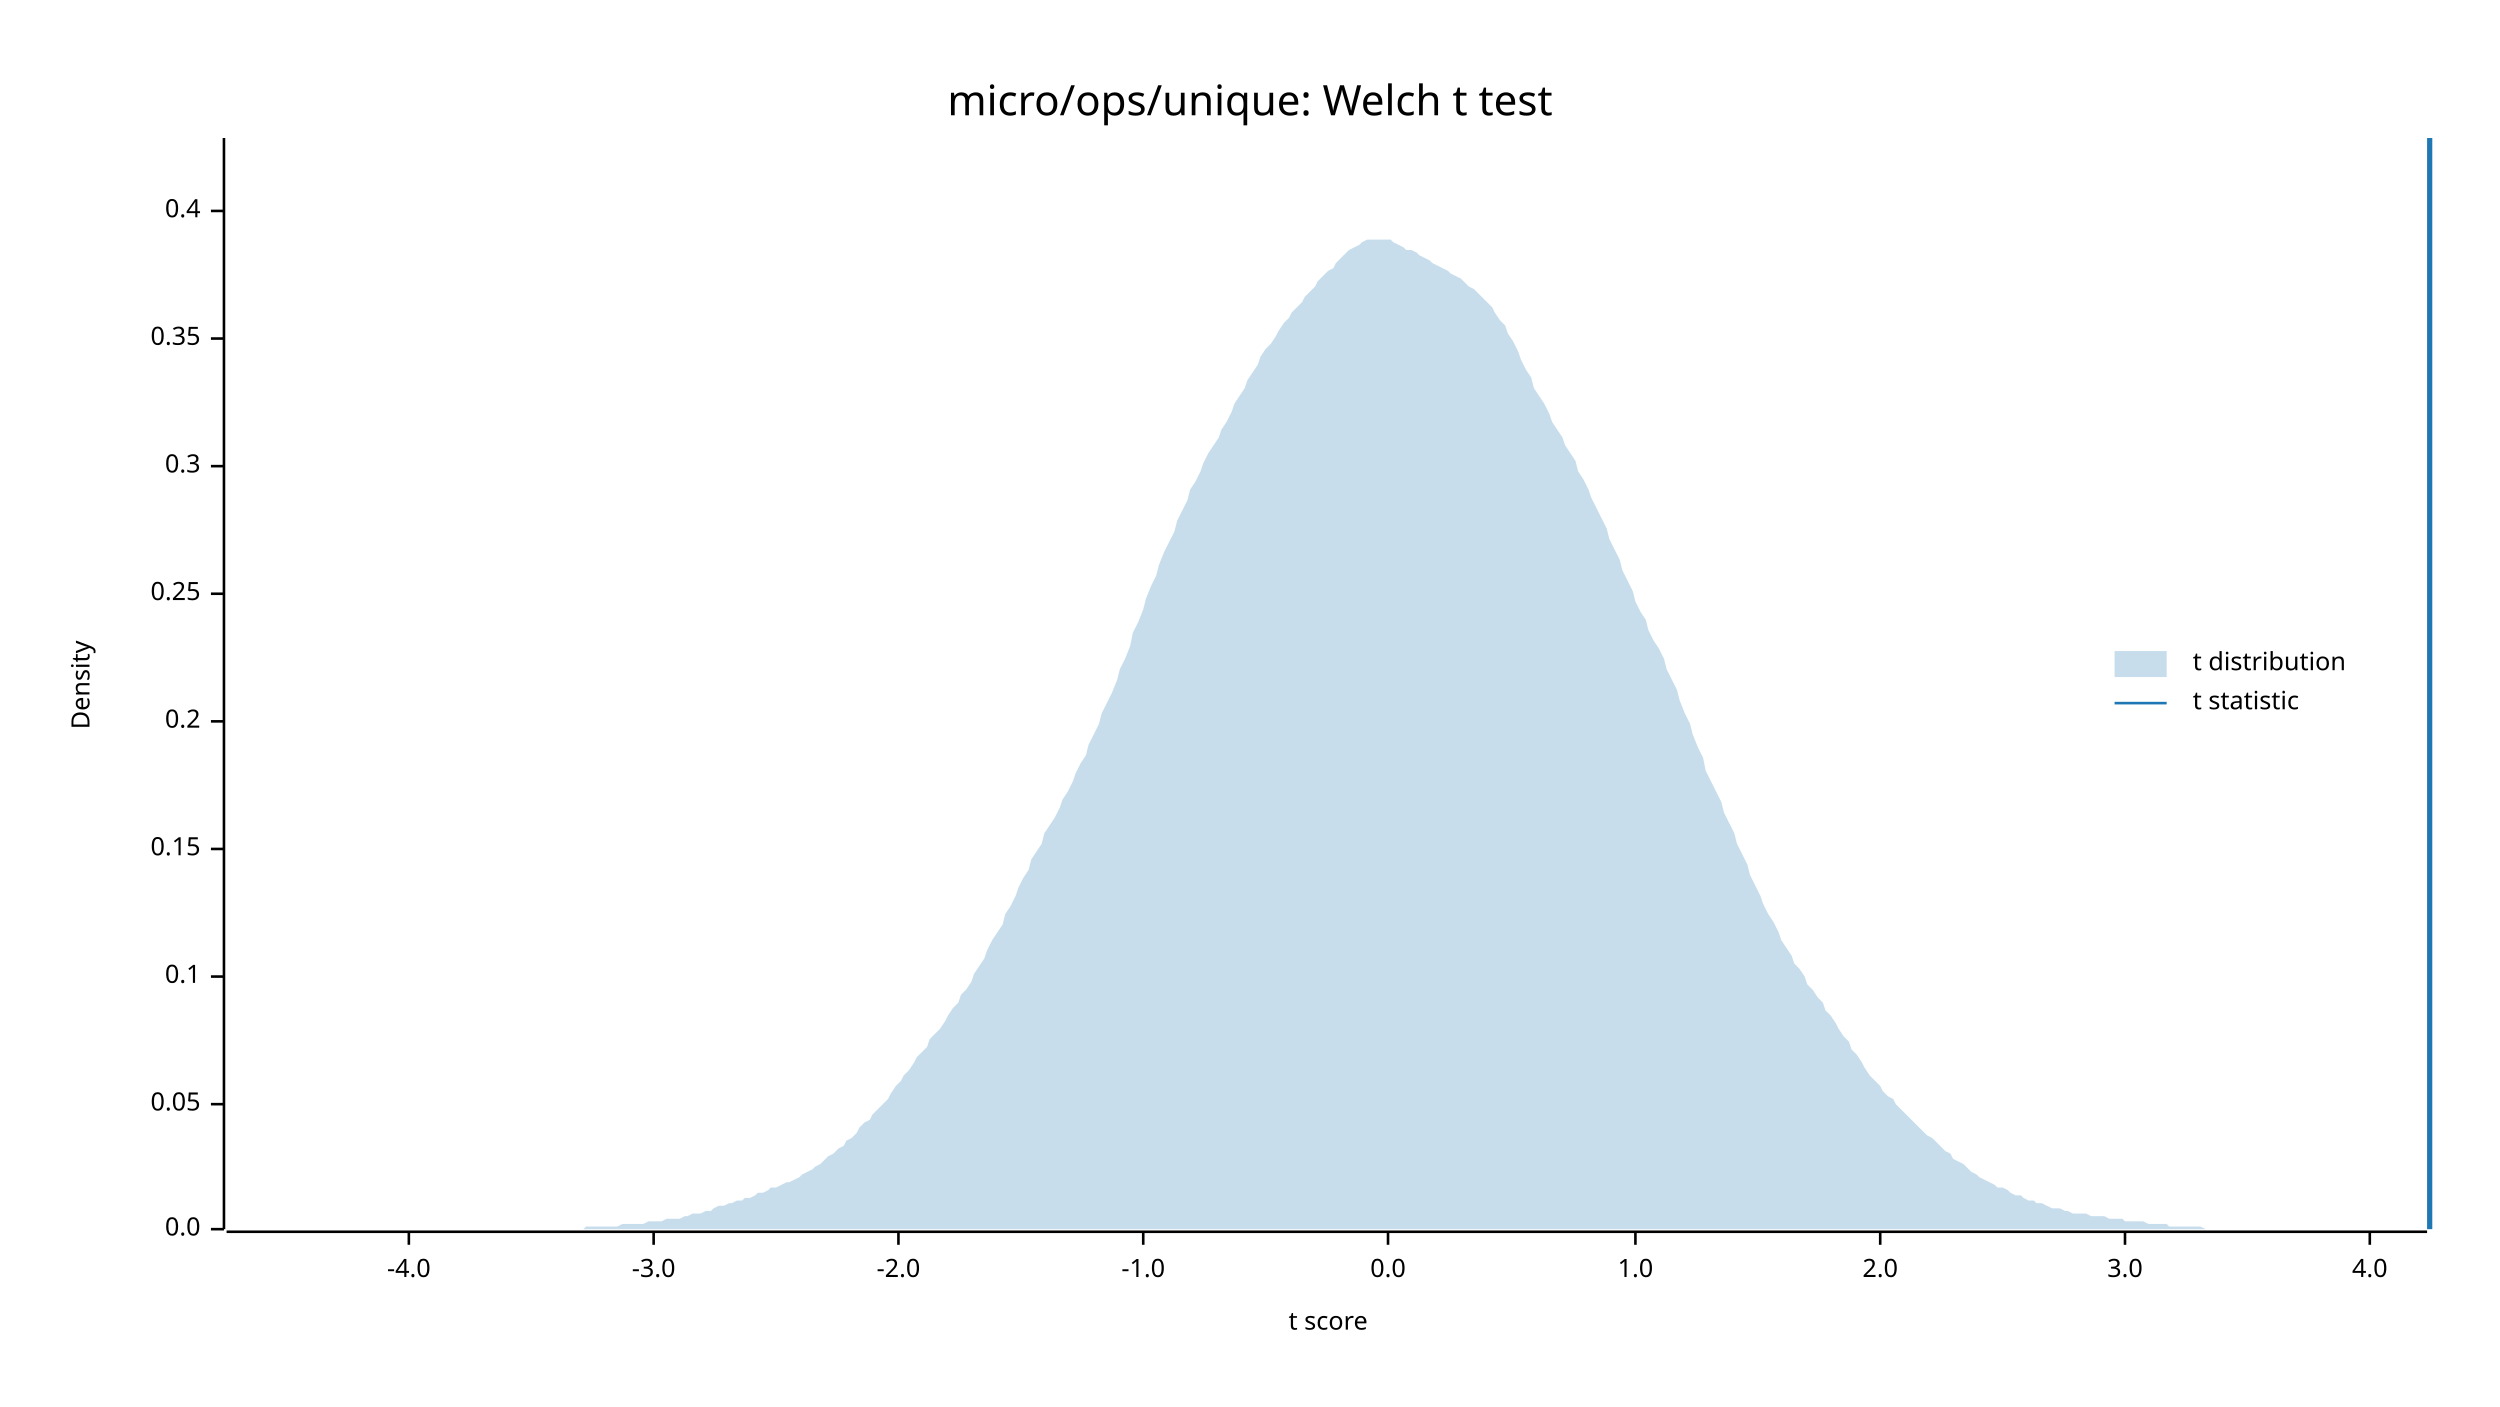
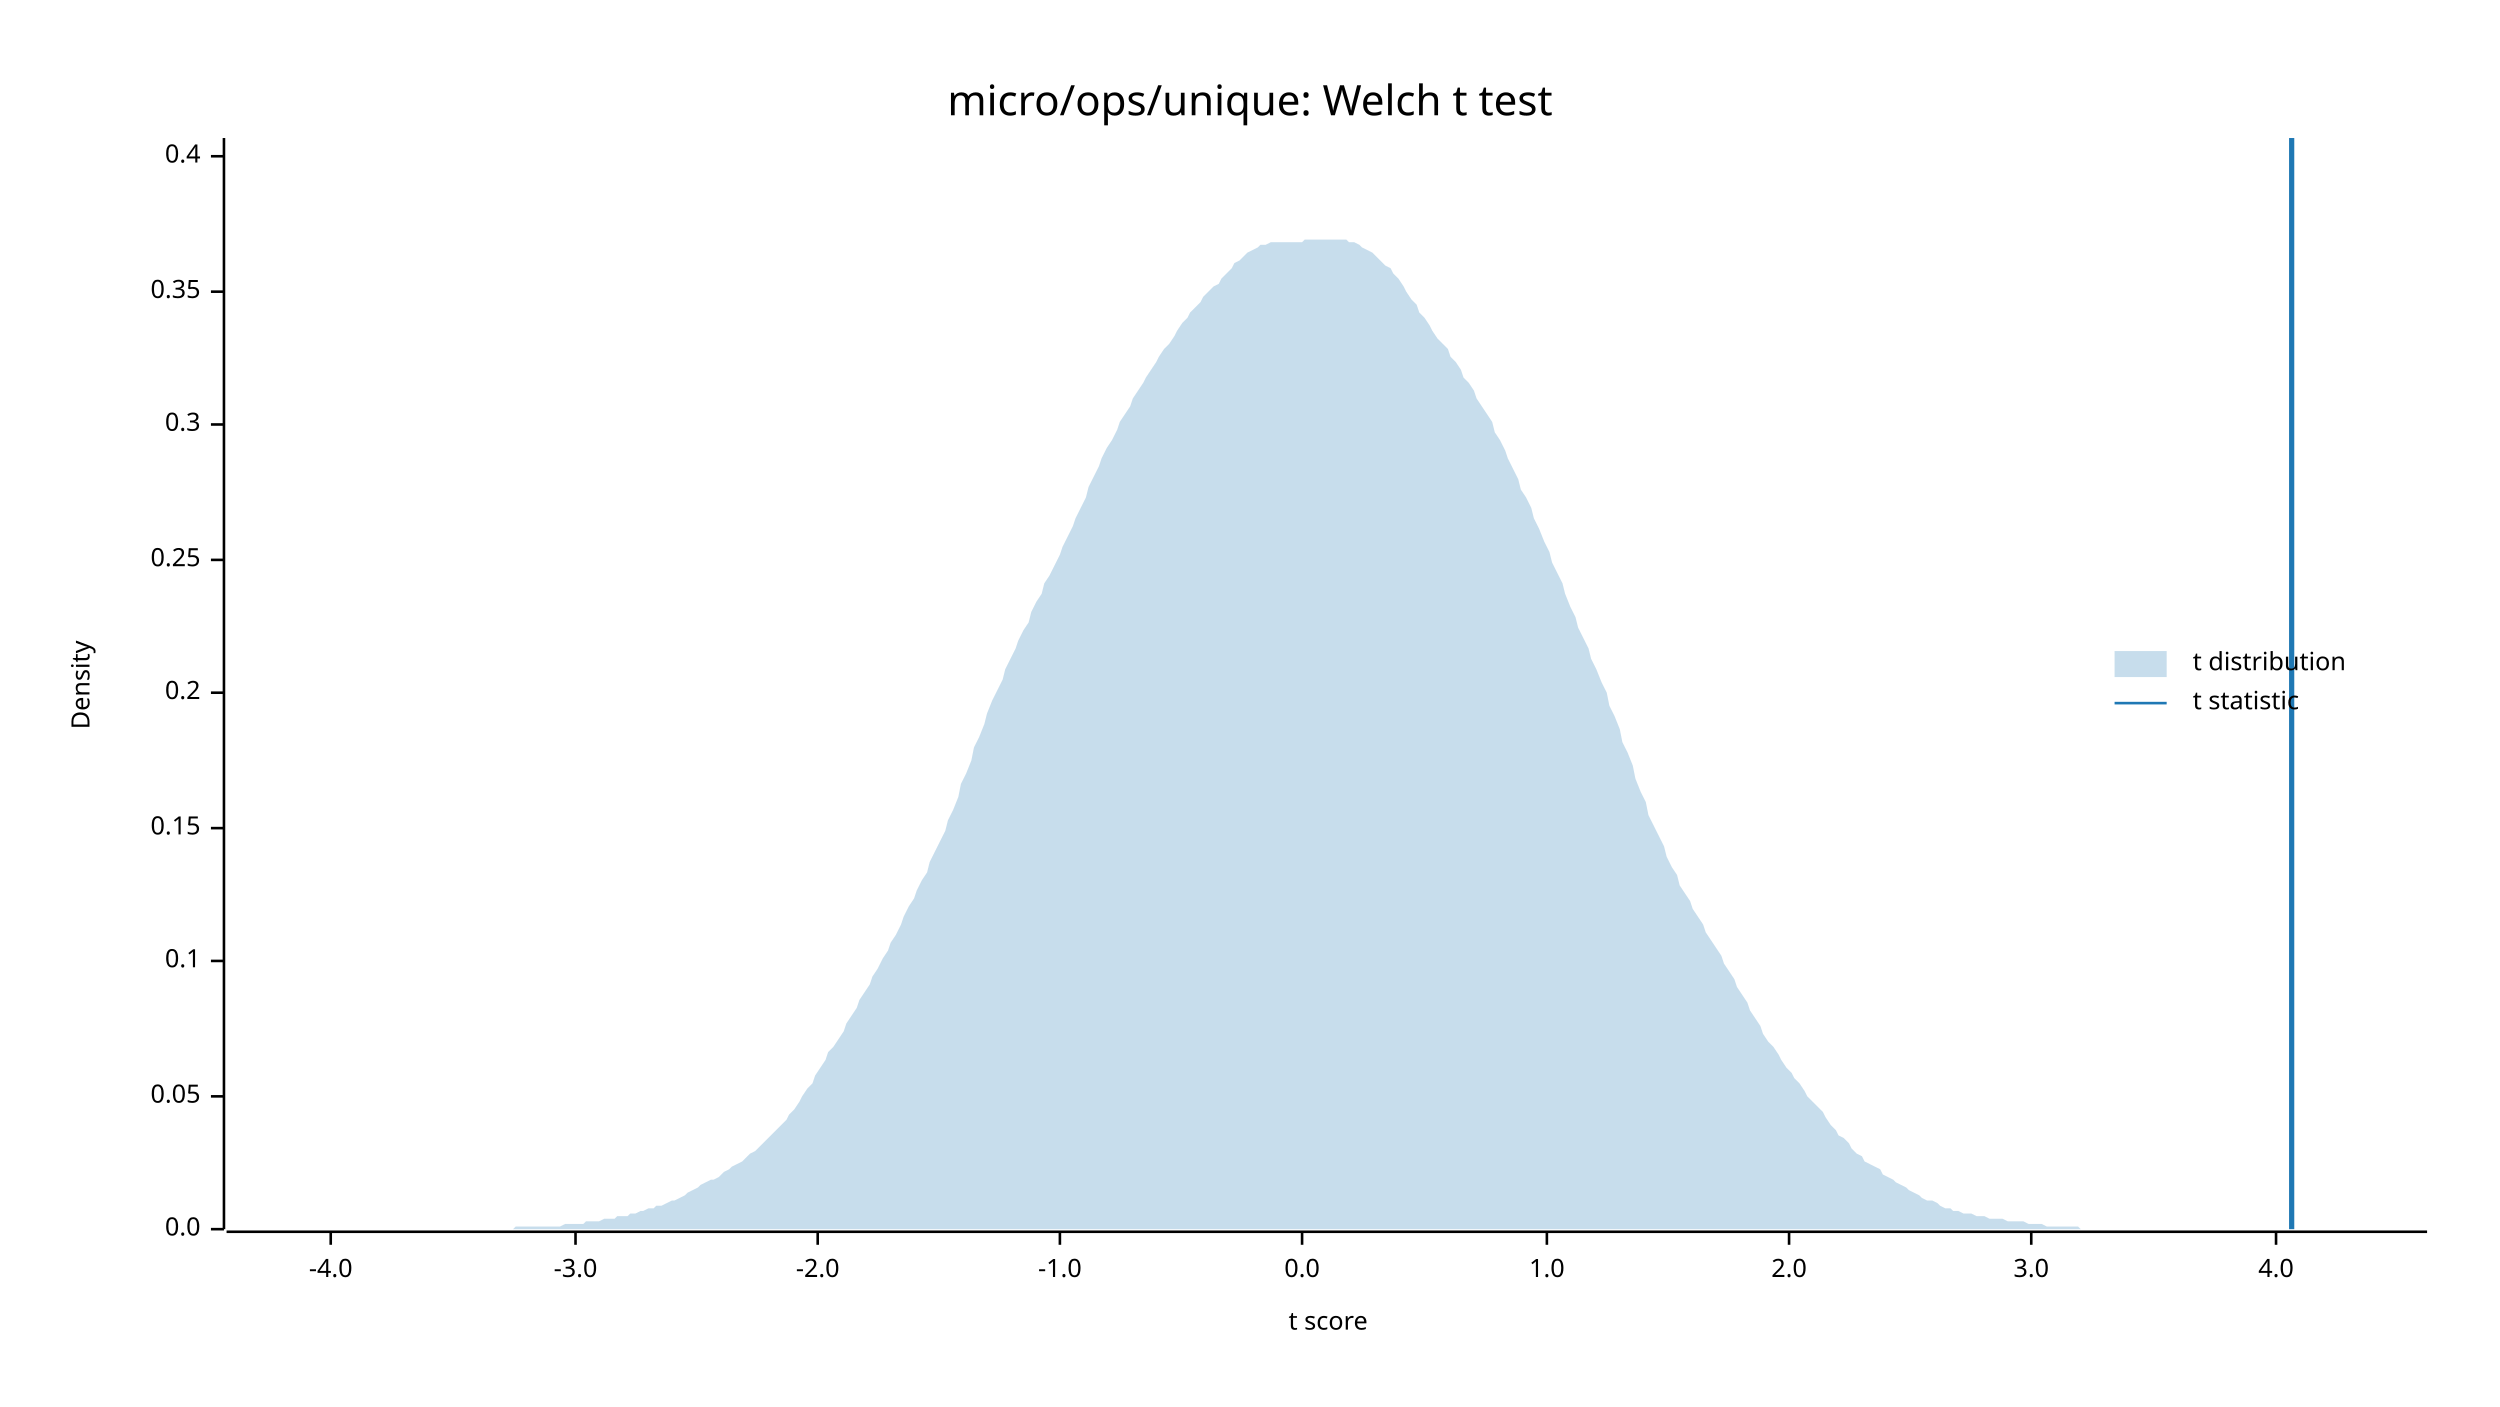
<svg xmlns="http://www.w3.org/2000/svg" width="960" height="540" viewBox="0 0 960 540">
  <text x="480" y="32" dy="0.76em" text-anchor="middle" font-family="sans-serif" font-size="16.129" opacity="1" fill="#000000">
micro/ops/unique: Welch t test
</text>
  <text x="27" y="263" dy="0.76em" text-anchor="middle" font-family="sans-serif" font-size="9.677" opacity="1" fill="#000000" transform="rotate(270, 27, 263)">
Density
</text>
  <text x="510" y="513" dy="-0.5ex" text-anchor="middle" font-family="sans-serif" font-size="9.677" opacity="1" fill="#000000">
t score
</text>
  <polyline fill="none" opacity="1" stroke="#000000" stroke-width="1" points="86,53 86,472 " />
  <text x="77" y="472" dy="0.5ex" text-anchor="end" font-family="sans-serif" font-size="9.677" opacity="1" fill="#000000">
0.0
</text>
  <polyline fill="none" opacity="1" stroke="#000000" stroke-width="1" points="81,472 86,472 " />
-   <text x="77" y="424" dy="0.5ex" text-anchor="end" font-family="sans-serif" font-size="9.677" opacity="1" fill="#000000">
+   <text x="77" y="421" dy="0.5ex" text-anchor="end" font-family="sans-serif" font-size="9.677" opacity="1" fill="#000000">
0.05
</text>
-   <polyline fill="none" opacity="1" stroke="#000000" stroke-width="1" points="81,424 86,424 " />
-   <text x="77" y="375" dy="0.5ex" text-anchor="end" font-family="sans-serif" font-size="9.677" opacity="1" fill="#000000">
+   <polyline fill="none" opacity="1" stroke="#000000" stroke-width="1" points="81,421 86,421 " />
+   <text x="77" y="369" dy="0.5ex" text-anchor="end" font-family="sans-serif" font-size="9.677" opacity="1" fill="#000000">
0.1
</text>
-   <polyline fill="none" opacity="1" stroke="#000000" stroke-width="1" points="81,375 86,375 " />
-   <text x="77" y="326" dy="0.5ex" text-anchor="end" font-family="sans-serif" font-size="9.677" opacity="1" fill="#000000">
+   <polyline fill="none" opacity="1" stroke="#000000" stroke-width="1" points="81,369 86,369 " />
+   <text x="77" y="318" dy="0.5ex" text-anchor="end" font-family="sans-serif" font-size="9.677" opacity="1" fill="#000000">
0.15
</text>
-   <polyline fill="none" opacity="1" stroke="#000000" stroke-width="1" points="81,326 86,326 " />
-   <text x="77" y="277" dy="0.5ex" text-anchor="end" font-family="sans-serif" font-size="9.677" opacity="1" fill="#000000">
+   <polyline fill="none" opacity="1" stroke="#000000" stroke-width="1" points="81,318 86,318 " />
+   <text x="77" y="266" dy="0.5ex" text-anchor="end" font-family="sans-serif" font-size="9.677" opacity="1" fill="#000000">
0.2
</text>
-   <polyline fill="none" opacity="1" stroke="#000000" stroke-width="1" points="81,277 86,277 " />
-   <text x="77" y="228" dy="0.5ex" text-anchor="end" font-family="sans-serif" font-size="9.677" opacity="1" fill="#000000">
+   <polyline fill="none" opacity="1" stroke="#000000" stroke-width="1" points="81,266 86,266 " />
+   <text x="77" y="215" dy="0.5ex" text-anchor="end" font-family="sans-serif" font-size="9.677" opacity="1" fill="#000000">
0.25
</text>
-   <polyline fill="none" opacity="1" stroke="#000000" stroke-width="1" points="81,228 86,228 " />
-   <text x="77" y="179" dy="0.5ex" text-anchor="end" font-family="sans-serif" font-size="9.677" opacity="1" fill="#000000">
+   <polyline fill="none" opacity="1" stroke="#000000" stroke-width="1" points="81,215 86,215 " />
+   <text x="77" y="163" dy="0.5ex" text-anchor="end" font-family="sans-serif" font-size="9.677" opacity="1" fill="#000000">
0.3
</text>
-   <polyline fill="none" opacity="1" stroke="#000000" stroke-width="1" points="81,179 86,179 " />
-   <text x="77" y="130" dy="0.5ex" text-anchor="end" font-family="sans-serif" font-size="9.677" opacity="1" fill="#000000">
+   <polyline fill="none" opacity="1" stroke="#000000" stroke-width="1" points="81,163 86,163 " />
+   <text x="77" y="112" dy="0.5ex" text-anchor="end" font-family="sans-serif" font-size="9.677" opacity="1" fill="#000000">
0.35
</text>
-   <polyline fill="none" opacity="1" stroke="#000000" stroke-width="1" points="81,130 86,130 " />
-   <text x="77" y="81" dy="0.5ex" text-anchor="end" font-family="sans-serif" font-size="9.677" opacity="1" fill="#000000">
+   <polyline fill="none" opacity="1" stroke="#000000" stroke-width="1" points="81,112 86,112 " />
+   <text x="77" y="60" dy="0.5ex" text-anchor="end" font-family="sans-serif" font-size="9.677" opacity="1" fill="#000000">
0.4
</text>
-   <polyline fill="none" opacity="1" stroke="#000000" stroke-width="1" points="81,81 86,81 " />
+   <polyline fill="none" opacity="1" stroke="#000000" stroke-width="1" points="81,60 86,60 " />
  <polyline fill="none" opacity="1" stroke="#000000" stroke-width="1" points="87,473 932,473 " />
-   <text x="157" y="483" dy="0.76em" text-anchor="middle" font-family="sans-serif" font-size="9.677" opacity="1" fill="#000000">
+   <text x="127" y="483" dy="0.76em" text-anchor="middle" font-family="sans-serif" font-size="9.677" opacity="1" fill="#000000">
-4.0
</text>
-   <polyline fill="none" opacity="1" stroke="#000000" stroke-width="1" points="157,473 157,478 " />
-   <text x="251" y="483" dy="0.76em" text-anchor="middle" font-family="sans-serif" font-size="9.677" opacity="1" fill="#000000">
+   <polyline fill="none" opacity="1" stroke="#000000" stroke-width="1" points="127,473 127,478 " />
+   <text x="221" y="483" dy="0.76em" text-anchor="middle" font-family="sans-serif" font-size="9.677" opacity="1" fill="#000000">
-3.0
</text>
-   <polyline fill="none" opacity="1" stroke="#000000" stroke-width="1" points="251,473 251,478 " />
-   <text x="345" y="483" dy="0.76em" text-anchor="middle" font-family="sans-serif" font-size="9.677" opacity="1" fill="#000000">
+   <polyline fill="none" opacity="1" stroke="#000000" stroke-width="1" points="221,473 221,478 " />
+   <text x="314" y="483" dy="0.76em" text-anchor="middle" font-family="sans-serif" font-size="9.677" opacity="1" fill="#000000">
-2.0
</text>
-   <polyline fill="none" opacity="1" stroke="#000000" stroke-width="1" points="345,473 345,478 " />
-   <text x="439" y="483" dy="0.76em" text-anchor="middle" font-family="sans-serif" font-size="9.677" opacity="1" fill="#000000">
+   <polyline fill="none" opacity="1" stroke="#000000" stroke-width="1" points="314,473 314,478 " />
+   <text x="407" y="483" dy="0.76em" text-anchor="middle" font-family="sans-serif" font-size="9.677" opacity="1" fill="#000000">
-1.0
</text>
-   <polyline fill="none" opacity="1" stroke="#000000" stroke-width="1" points="439,473 439,478 " />
-   <text x="533" y="483" dy="0.76em" text-anchor="middle" font-family="sans-serif" font-size="9.677" opacity="1" fill="#000000">
+   <polyline fill="none" opacity="1" stroke="#000000" stroke-width="1" points="407,473 407,478 " />
+   <text x="500" y="483" dy="0.76em" text-anchor="middle" font-family="sans-serif" font-size="9.677" opacity="1" fill="#000000">
0.0
</text>
-   <polyline fill="none" opacity="1" stroke="#000000" stroke-width="1" points="533,473 533,478 " />
-   <text x="628" y="483" dy="0.76em" text-anchor="middle" font-family="sans-serif" font-size="9.677" opacity="1" fill="#000000">
+   <polyline fill="none" opacity="1" stroke="#000000" stroke-width="1" points="500,473 500,478 " />
+   <text x="594" y="483" dy="0.76em" text-anchor="middle" font-family="sans-serif" font-size="9.677" opacity="1" fill="#000000">
1.0
</text>
-   <polyline fill="none" opacity="1" stroke="#000000" stroke-width="1" points="628,473 628,478 " />
-   <text x="722" y="483" dy="0.76em" text-anchor="middle" font-family="sans-serif" font-size="9.677" opacity="1" fill="#000000">
+   <polyline fill="none" opacity="1" stroke="#000000" stroke-width="1" points="594,473 594,478 " />
+   <text x="687" y="483" dy="0.76em" text-anchor="middle" font-family="sans-serif" font-size="9.677" opacity="1" fill="#000000">
2.0
</text>
-   <polyline fill="none" opacity="1" stroke="#000000" stroke-width="1" points="722,473 722,478 " />
-   <text x="816" y="483" dy="0.76em" text-anchor="middle" font-family="sans-serif" font-size="9.677" opacity="1" fill="#000000">
+   <polyline fill="none" opacity="1" stroke="#000000" stroke-width="1" points="687,473 687,478 " />
+   <text x="780" y="483" dy="0.76em" text-anchor="middle" font-family="sans-serif" font-size="9.677" opacity="1" fill="#000000">
3.0
</text>
-   <polyline fill="none" opacity="1" stroke="#000000" stroke-width="1" points="816,473 816,478 " />
-   <text x="910" y="483" dy="0.76em" text-anchor="middle" font-family="sans-serif" font-size="9.677" opacity="1" fill="#000000">
+   <polyline fill="none" opacity="1" stroke="#000000" stroke-width="1" points="780,473 780,478 " />
+   <text x="874" y="483" dy="0.76em" text-anchor="middle" font-family="sans-serif" font-size="9.677" opacity="1" fill="#000000">
4.0
</text>
-   <polyline fill="none" opacity="1" stroke="#000000" stroke-width="1" points="910,473 910,478 " />
-   <polygon opacity="0.25" fill="#1F78B4" points="87,472 88,472 90,472 92,472 93,472 95,472 97,472 98,472 100,472 102,472 103,472 105,472 107,472 109,472 110,472 112,472 114,472 115,472 117,472 119,472 120,472 122,472 124,472 125,472 127,472 129,472 131,472 132,472 134,472 136,472 137,472 139,472 141,472 142,472 144,472 146,472 147,472 149,472 151,472 153,472 154,472 156,472 158,472 159,472 161,472 163,472 164,472 166,472 168,472 169,472 171,472 173,472 175,472 176,472 178,472 180,472 181,472 183,472 185,472 186,472 188,472 190,472 191,472 193,472 195,472 197,472 198,472 200,472 202,472 203,472 205,472 207,472 208,472 210,472 212,472 214,472 215,472 217,472 219,472 220,472 222,472 224,472 225,471 227,471 229,471 230,471 232,471 234,471 236,471 237,471 239,470 241,470 242,470 244,470 246,470 247,470 249,469 251,469 252,469 254,469 256,468 258,468 259,468 261,468 263,467 264,467 266,466 268,466 269,466 271,465 273,465 274,464 276,463 278,463 280,462 281,462 283,461 285,461 286,460 288,460 290,459 291,458 293,458 295,457 296,456 298,456 300,455 302,454 303,454 305,453 307,452 308,451 310,450 312,449 313,448 315,447 317,445 318,444 320,443 322,441 324,440 325,438 327,437 329,435 330,433 332,431 334,430 335,428 337,426 339,424 341,422 342,420 344,417 346,415 347,413 349,411 351,408 352,406 354,404 356,402 357,399 359,397 361,395 363,392 364,390 366,387 368,385 369,382 371,380 373,377 374,374 376,371 378,368 379,365 381,361 383,358 385,355 386,351 388,348 390,344 391,341 393,337 395,334 396,330 398,327 400,324 401,320 403,317 405,314 407,310 408,307 410,304 412,300 413,297 415,293 417,290 418,286 420,282 422,278 423,274 425,270 427,266 429,261 430,257 432,253 434,248 435,243 437,239 439,234 440,230 442,225 444,221 445,217 447,212 449,208 451,204 452,200 454,196 456,192 457,188 459,185 461,181 462,178 464,174 466,171 468,168 469,165 471,162 473,158 474,155 476,152 478,149 479,146 481,143 483,140 484,137 486,134 488,132 490,129 491,127 493,124 495,122 496,120 498,118 500,116 501,114 503,112 505,110 506,108 508,106 510,104 512,103 513,101 515,99 517,97 518,96 520,95 522,94 523,93 525,92 527,92 528,92 530,92 532,92 534,92 535,93 537,94 539,95 540,96 542,96 544,97 545,98 547,99 549,100 550,101 552,102 554,103 556,104 557,105 559,106 561,107 562,108 564,110 566,111 567,112 569,114 571,116 573,118 574,120 576,123 578,125 579,128 581,131 583,135 584,138 586,142 588,145 589,149 591,152 593,155 595,159 596,162 598,165 600,168 601,171 603,174 605,177 606,181 608,184 610,188 611,191 613,195 615,199 617,203 618,207 620,211 622,215 623,219 625,223 627,227 628,231 630,235 632,238 633,242 635,246 637,249 639,253 640,257 642,261 644,265 645,269 647,274 649,278 650,282 652,287 654,291 655,296 657,300 659,304 661,308 662,312 664,316 666,320 667,324 669,328 671,332 672,336 674,340 676,344 677,347 679,351 681,354 683,358 684,361 686,364 688,367 689,370 691,372 693,375 694,378 696,380 698,383 700,385 701,388 703,390 705,393 706,395 708,398 710,400 711,403 713,405 715,408 716,410 718,413 720,415 722,417 723,419 725,421 727,422 728,424 730,426 732,428 733,429 735,431 737,433 738,434 740,436 742,437 744,439 745,440 747,442 749,443 750,445 752,446 754,447 755,448 757,450 759,451 760,452 762,453 764,454 766,455 767,456 769,456 771,457 772,458 774,459 776,459 777,460 779,461 781,461 782,462 784,462 786,463 788,464 789,464 791,464 793,465 794,465 796,466 798,466 799,466 801,466 803,467 804,467 806,467 808,467 810,468 811,468 813,468 815,468 816,469 818,469 820,469 821,469 823,469 825,470 827,470 828,470 830,470 832,470 833,471 835,471 837,471 838,471 840,471 842,471 843,471 845,471 847,472 849,472 850,472 852,472 854,472 855,472 857,472 859,472 860,472 862,472 864,472 865,472 867,472 869,472 871,472 872,472 874,472 876,472 877,472 879,472 881,472 882,472 884,472 886,472 887,472 889,472 891,472 893,472 894,472 896,472 898,472 899,472 901,472 903,472 904,472 906,472 908,472 909,472 911,472 913,472 915,472 916,472 918,472 920,472 921,472 923,472 925,472 926,472 928,472 930,472 932,472 932,472 87,472 " />
-   <polyline fill="none" opacity="1" stroke="#1F78B4" stroke-width="2" points="933,472 933,53 " />
+   <polyline fill="none" opacity="1" stroke="#000000" stroke-width="1" points="874,473 874,478 " />
+   <polygon opacity="0.25" fill="#1F78B4" points="87,472 88,472 90,472 92,472 93,472 95,472 97,472 98,472 100,472 102,472 103,472 105,472 107,472 109,472 110,472 112,472 114,472 115,472 117,472 119,472 120,472 122,472 124,472 125,472 127,472 129,472 131,472 132,472 134,472 136,472 137,472 139,472 141,472 142,472 144,472 146,472 147,472 149,472 151,472 153,472 154,472 156,472 158,472 159,472 161,472 163,472 164,472 166,472 168,472 169,472 171,472 173,472 175,472 176,472 178,472 180,472 181,472 183,472 185,472 186,472 188,472 190,472 191,472 193,472 195,472 197,472 198,471 200,471 202,471 203,471 205,471 207,471 208,471 210,471 212,471 214,471 215,471 217,470 219,470 220,470 222,470 224,470 225,469 227,469 229,469 230,469 232,468 234,468 236,468 237,467 239,467 241,467 242,466 244,466 246,465 247,465 249,464 251,464 252,463 254,463 256,462 258,461 259,461 261,460 263,459 264,458 266,457 268,456 269,455 271,454 273,453 274,453 276,452 278,450 280,449 281,448 283,447 285,446 286,445 288,443 290,442 291,441 293,439 295,437 296,436 298,434 300,432 302,430 303,428 305,426 307,423 308,421 310,418 312,416 313,413 315,410 317,407 318,404 320,402 322,399 324,396 325,393 327,390 329,387 330,384 332,381 334,378 335,375 337,372 339,368 341,365 342,362 344,359 346,355 347,352 349,348 351,345 352,342 354,338 356,335 357,331 359,327 361,323 363,319 364,315 366,311 368,306 369,301 371,297 373,292 374,287 376,283 378,278 379,274 381,269 383,265 385,261 386,257 388,253 390,249 391,246 393,242 395,239 396,235 398,231 400,228 401,224 403,221 405,217 407,213 408,210 410,206 412,202 413,199 415,195 417,191 418,187 420,183 422,179 423,176 425,172 427,169 429,165 430,162 432,159 434,156 435,153 437,150 439,147 440,145 442,142 444,139 445,137 447,134 449,132 451,129 452,127 454,124 456,122 457,120 459,118 461,116 462,114 464,112 466,110 468,109 469,107 471,105 473,103 474,101 476,100 478,98 479,97 481,96 483,95 484,94 486,94 488,93 490,93 491,93 493,93 495,93 496,93 498,93 500,93 501,92 503,92 505,92 506,92 508,92 510,92 512,92 513,92 515,92 517,92 518,93 520,93 522,94 523,95 525,96 527,97 528,98 530,100 532,102 534,103 535,105 537,107 539,110 540,112 542,115 544,117 545,120 547,122 549,125 550,127 552,130 554,132 556,134 557,137 559,139 561,142 562,145 564,147 566,150 567,153 569,156 571,159 573,162 574,166 576,169 578,173 579,176 581,180 583,184 584,188 586,191 588,195 589,199 591,203 593,208 595,212 596,216 598,220 600,224 601,228 603,233 605,237 606,241 608,245 610,249 611,253 613,257 615,262 617,266 618,271 620,275 622,280 623,285 625,289 627,294 628,299 630,304 632,308 633,313 635,317 637,321 639,325 640,329 642,333 644,336 645,340 647,343 649,346 650,349 652,352 654,355 655,358 657,361 659,364 661,367 662,370 664,373 666,376 667,379 669,382 671,385 672,388 674,391 676,394 677,397 679,400 681,402 683,405 684,407 686,410 688,412 689,414 691,416 693,419 694,421 696,423 698,425 700,427 701,429 703,432 705,434 706,436 708,437 710,439 711,441 713,443 715,444 716,446 718,447 720,448 722,449 723,451 725,452 727,453 728,454 730,455 732,456 733,457 735,458 737,459 738,460 740,461 742,461 744,462 745,463 747,464 749,464 750,465 752,465 754,466 755,466 757,466 759,467 760,467 762,467 764,468 766,468 767,468 769,468 771,469 772,469 774,469 776,469 777,469 779,470 781,470 782,470 784,470 786,471 788,471 789,471 791,471 793,471 794,471 796,471 798,471 799,472 801,472 803,472 804,472 806,472 808,472 810,472 811,472 813,472 815,472 816,472 818,472 820,472 821,472 823,472 825,472 827,472 828,472 830,472 832,472 833,472 835,472 837,472 838,472 840,472 842,472 843,472 845,472 847,472 849,472 850,472 852,472 854,472 855,472 857,472 859,472 860,472 862,472 864,472 865,472 867,472 869,472 871,472 872,472 874,472 876,472 877,472 879,472 881,472 882,472 884,472 886,472 887,472 889,472 891,472 893,472 894,472 896,472 898,472 899,472 901,472 903,472 904,472 906,472 908,472 909,472 911,472 913,472 915,472 916,472 918,472 920,472 921,472 923,472 925,472 926,472 928,472 930,472 932,472 932,472 87,472 " />
+   <polyline fill="none" opacity="1" stroke="#1F78B4" stroke-width="2" points="880,472 880,53 " />
  <text x="842" y="250" dy="0.76em" text-anchor="start" font-family="sans-serif" font-size="9.677" opacity="1" fill="#000000">
t distribution
</text>
  <text x="842" y="265" dy="0.76em" text-anchor="start" font-family="sans-serif" font-size="9.677" opacity="1" fill="#000000">
t statistic
</text>
  <rect x="812" y="250" width="20" height="10" opacity="0.25" fill="#1F78B4" stroke="none" />
  <polyline fill="none" opacity="1" stroke="#1F78B4" stroke-width="1" points="812,270 832,270 " />
</svg>
